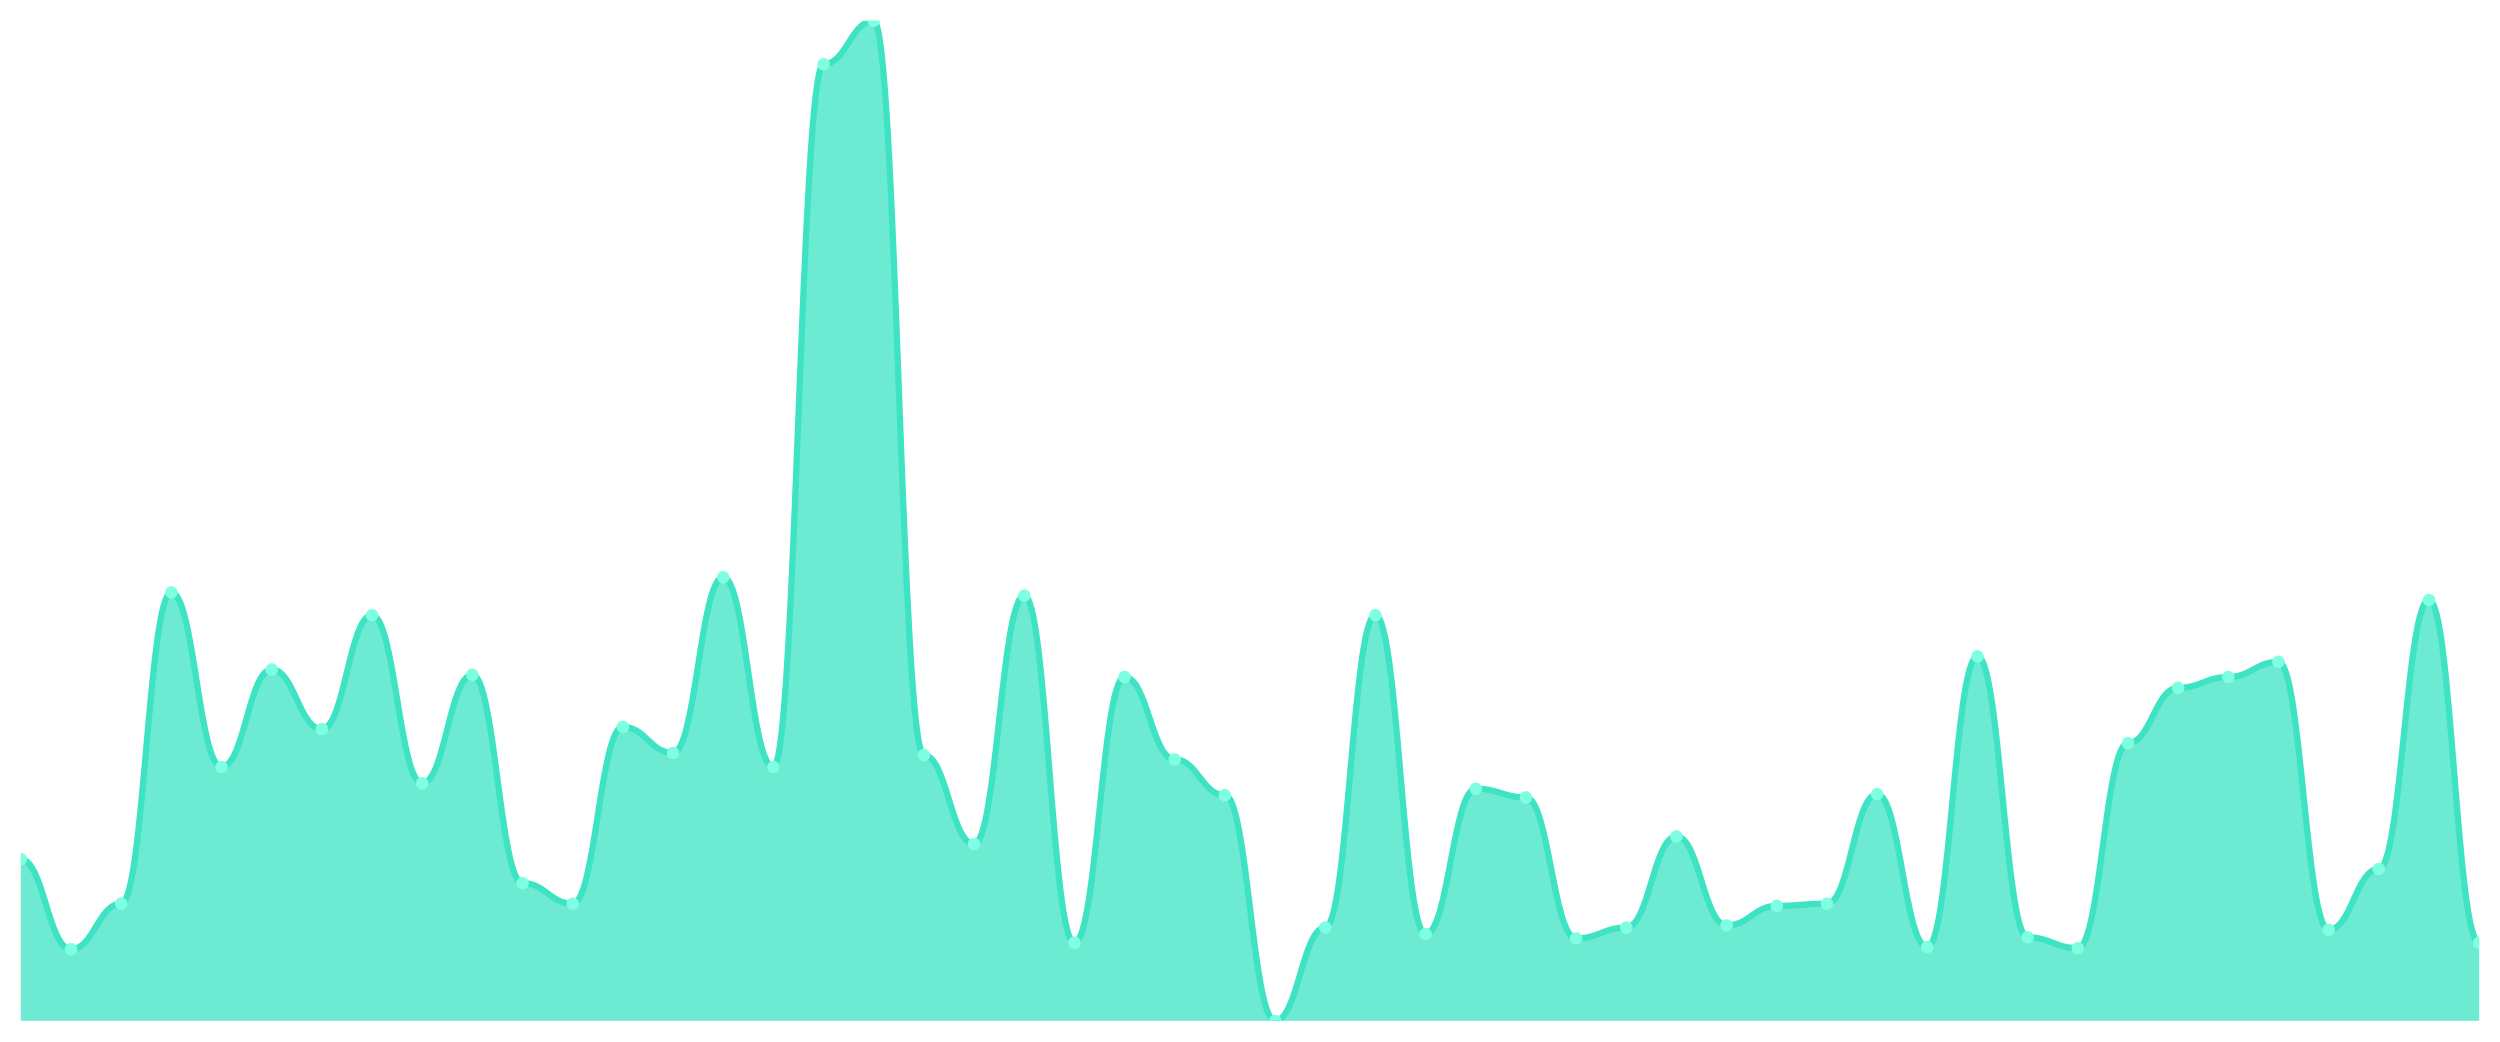
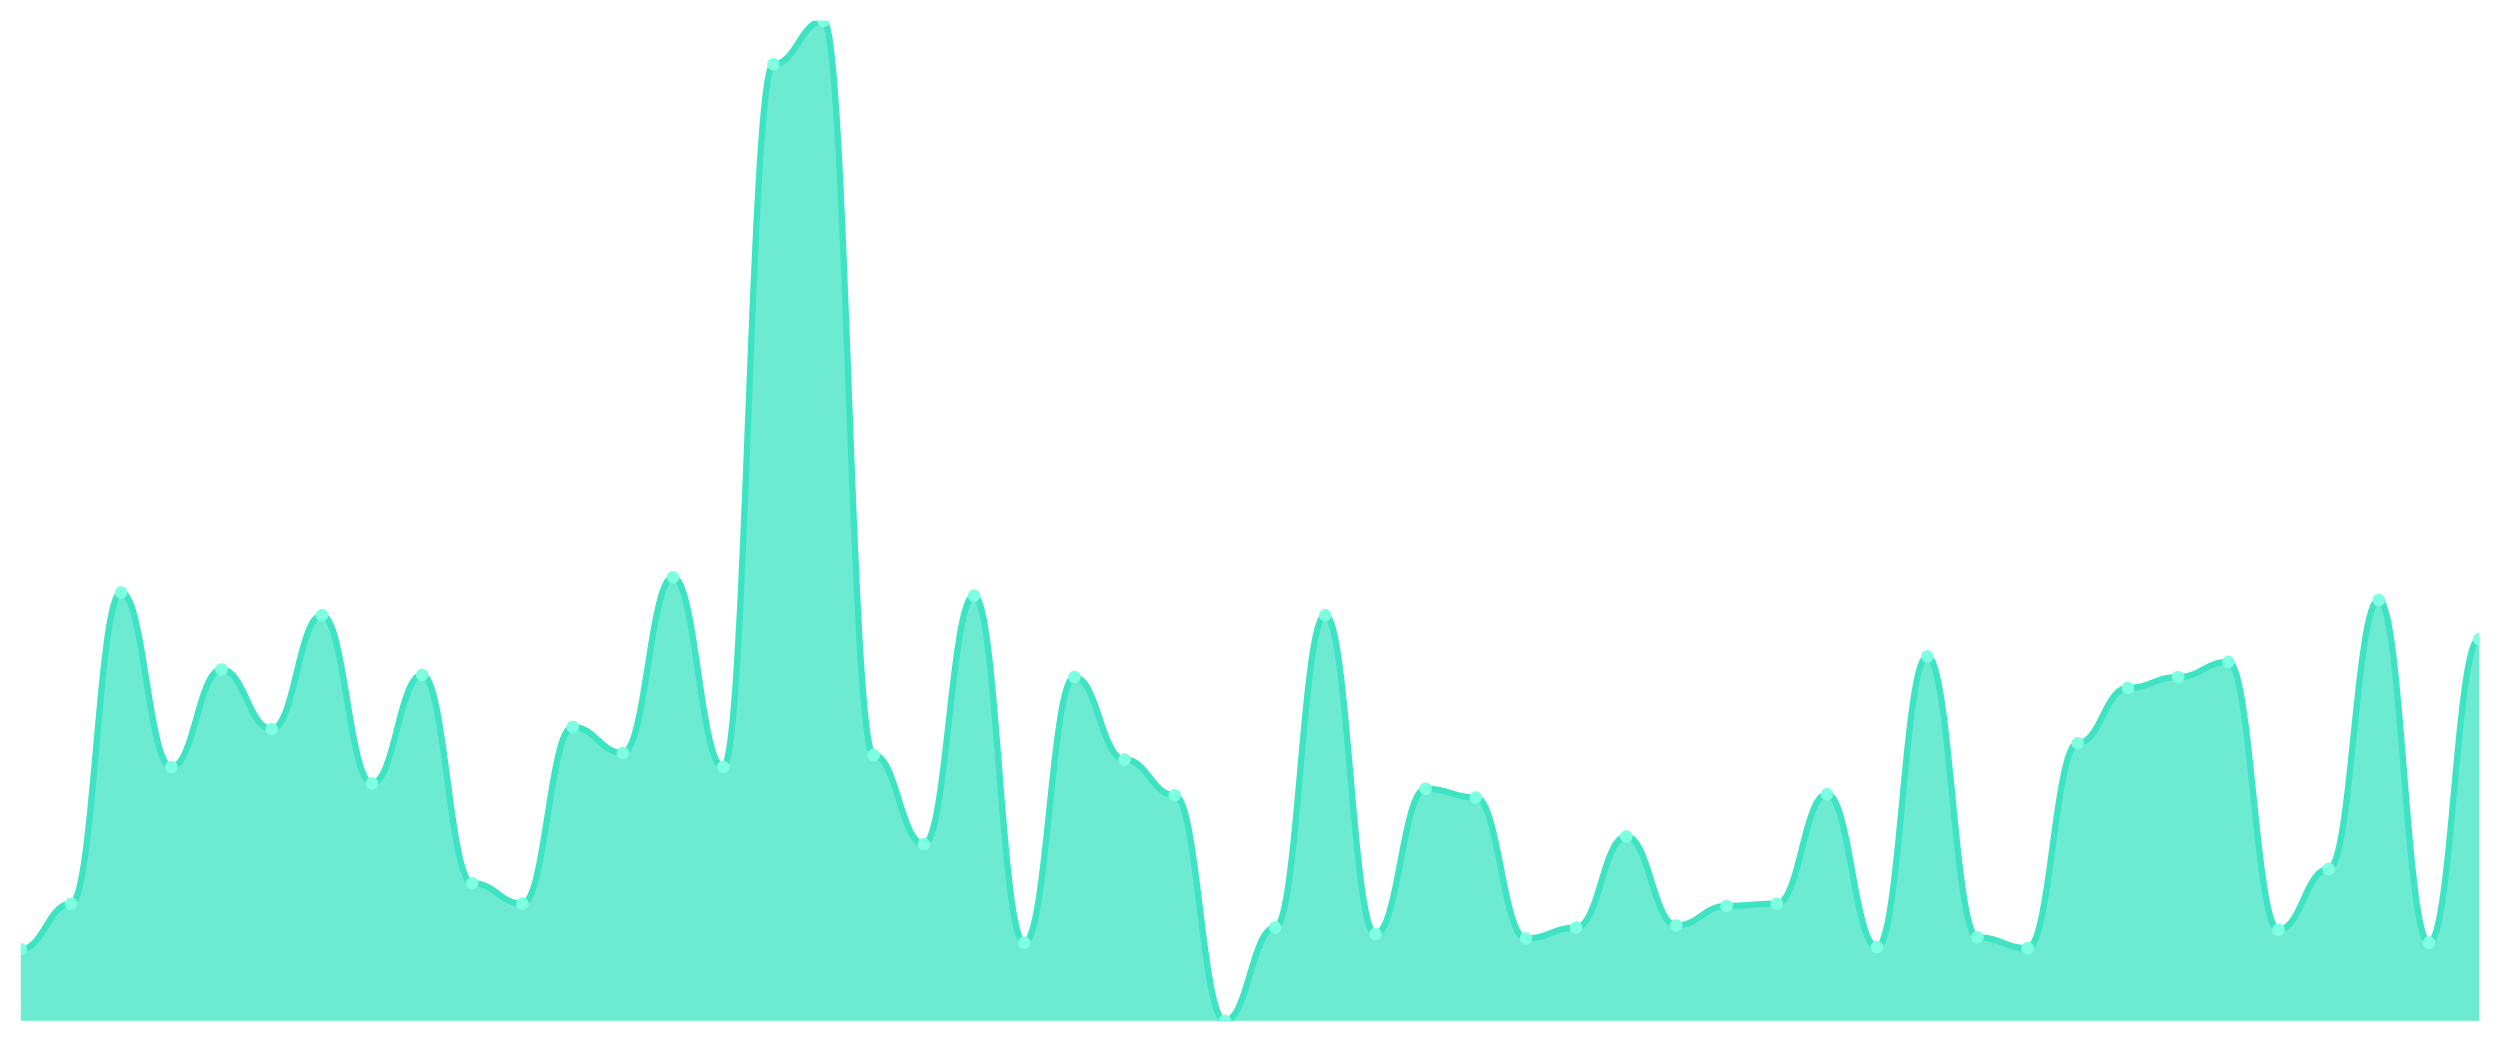
<svg xmlns="http://www.w3.org/2000/svg" viewBox="0 0 1200 500" width="1200" height="500">
  <defs>
    <clipPath id="c">
      <rect x="10" y="10" width="1180" height="480" />
    </clipPath>
  </defs>
  <rect width="1200" height="500" fill="none" />
  <g clip-path="url(#c)">
-     <path d="M 10,490 L 10,412.43 C 20.837,412.43 23.245,455.64 34.082,455.64 C 44.918,455.64 47.327,433.774 58.163,433.774 C 69,433.774 71.408,284.36 82.245,284.36 C 93.082,284.36 95.49,368.178 106.327,368.178 C 117.163,368.178 119.571,321.323 130.408,321.323 C 141.245,321.323 143.653,349.957 154.49,349.957 C 165.327,349.957 167.735,295.293 178.571,295.293 C 189.408,295.293 191.816,375.987 202.653,375.987 C 213.49,375.987 215.898,323.926 226.735,323.926 C 237.571,323.926 239.98,423.883 250.816,423.883 C 261.653,423.883 264.061,433.774 274.898,433.774 C 285.735,433.774 288.143,348.915 298.98,348.915 C 309.816,348.915 312.224,361.41 323.061,361.41 C 333.898,361.41 336.306,277.072 347.143,277.072 C 357.98,277.072 360.388,368.178 371.224,368.178 C 382.061,368.178 384.469,30.824 395.306,30.824 C 406.143,30.824 408.551,10 419.388,10 C 430.224,10 432.633,362.451 443.469,362.451 C 454.306,362.451 456.714,405.141 467.551,405.141 C 478.388,405.141 480.796,285.922 491.633,285.922 C 502.469,285.922 504.878,452.516 515.714,452.516 C 526.551,452.516 528.959,324.967 539.796,324.967 C 550.633,324.967 553.041,364.534 563.878,364.534 C 574.714,364.534 577.122,381.714 587.959,381.714 C 598.796,381.714 601.204,490 612.041,490 C 622.878,490 625.286,445.228 636.122,445.228 C 646.959,445.228 649.367,295.293 660.204,295.293 C 671.041,295.293 673.449,448.351 684.286,448.351 C 695.122,448.351 697.531,378.59 708.367,378.59 C 719.204,378.59 721.612,382.755 732.449,382.755 C 743.286,382.755 745.694,450.434 756.531,450.434 C 767.367,450.434 769.776,445.228 780.612,445.228 C 791.449,445.228 793.857,401.497 804.694,401.497 C 815.531,401.497 817.939,444.187 828.776,444.187 C 839.612,444.187 842.02,434.816 852.857,434.816 C 863.694,434.816 866.102,433.774 876.939,433.774 C 887.776,433.774 890.184,381.193 901.02,381.193 C 911.857,381.193 914.265,454.599 925.102,454.599 C 935.939,454.599 938.347,315.076 949.184,315.076 C 960.02,315.076 962.429,449.913 973.265,449.913 C 984.102,449.913 986.51,455.119 997.347,455.119 C 1008.184,455.119 1010.592,356.725 1021.429,356.725 C 1032.265,356.725 1034.673,330.174 1045.51,330.174 C 1056.347,330.174 1058.755,324.967 1069.592,324.967 C 1080.429,324.967 1082.837,317.679 1093.673,317.679 C 1104.51,317.679 1106.918,446.269 1117.755,446.269 C 1128.592,446.269 1131,417.115 1141.837,417.115 C 1152.673,417.115 1155.082,288.004 1165.918,288.004 C 1176.755,288.004 1179.163,452.516 1190,452.516 L 1190,490 Z" fill="rgba(61,227,195,0.75)" />
-     <path d="M 10,412.43 C 20.837,412.43 23.245,455.64 34.082,455.64 C 44.918,455.64 47.327,433.774 58.163,433.774 C 69,433.774 71.408,284.36 82.245,284.36 C 93.082,284.36 95.49,368.178 106.327,368.178 C 117.163,368.178 119.571,321.323 130.408,321.323 C 141.245,321.323 143.653,349.957 154.49,349.957 C 165.327,349.957 167.735,295.293 178.571,295.293 C 189.408,295.293 191.816,375.987 202.653,375.987 C 213.49,375.987 215.898,323.926 226.735,323.926 C 237.571,323.926 239.98,423.883 250.816,423.883 C 261.653,423.883 264.061,433.774 274.898,433.774 C 285.735,433.774 288.143,348.915 298.98,348.915 C 309.816,348.915 312.224,361.41 323.061,361.41 C 333.898,361.41 336.306,277.072 347.143,277.072 C 357.98,277.072 360.388,368.178 371.224,368.178 C 382.061,368.178 384.469,30.824 395.306,30.824 C 406.143,30.824 408.551,10 419.388,10 C 430.224,10 432.633,362.451 443.469,362.451 C 454.306,362.451 456.714,405.141 467.551,405.141 C 478.388,405.141 480.796,285.922 491.633,285.922 C 502.469,285.922 504.878,452.516 515.714,452.516 C 526.551,452.516 528.959,324.967 539.796,324.967 C 550.633,324.967 553.041,364.534 563.878,364.534 C 574.714,364.534 577.122,381.714 587.959,381.714 C 598.796,381.714 601.204,490 612.041,490 C 622.878,490 625.286,445.228 636.122,445.228 C 646.959,445.228 649.367,295.293 660.204,295.293 C 671.041,295.293 673.449,448.351 684.286,448.351 C 695.122,448.351 697.531,378.59 708.367,378.59 C 719.204,378.59 721.612,382.755 732.449,382.755 C 743.286,382.755 745.694,450.434 756.531,450.434 C 767.367,450.434 769.776,445.228 780.612,445.228 C 791.449,445.228 793.857,401.497 804.694,401.497 C 815.531,401.497 817.939,444.187 828.776,444.187 C 839.612,444.187 842.02,434.816 852.857,434.816 C 863.694,434.816 866.102,433.774 876.939,433.774 C 887.776,433.774 890.184,381.193 901.02,381.193 C 911.857,381.193 914.265,454.599 925.102,454.599 C 935.939,454.599 938.347,315.076 949.184,315.076 C 960.02,315.076 962.429,449.913 973.265,449.913 C 984.102,449.913 986.51,455.119 997.347,455.119 C 1008.184,455.119 1010.592,356.725 1021.429,356.725 C 1032.265,356.725 1034.673,330.174 1045.51,330.174 C 1056.347,330.174 1058.755,324.967 1069.592,324.967 C 1080.429,324.967 1082.837,317.679 1093.673,317.679 C 1104.51,317.679 1106.918,446.269 1117.755,446.269 C 1128.592,446.269 1131,417.115 1141.837,417.115 C 1152.673,417.115 1155.082,288.004 1165.918,288.004 C 1176.755,288.004 1179.163,452.516 1190,452.516" fill="none" stroke="#3de3c3" stroke-width="3" stroke-linecap="round" stroke-linejoin="round" />
-     <circle cx="10" cy="412.43" r="3" fill="#7fffe1" />
-     <circle cx="34.082" cy="455.64" r="3" fill="#7fffe1" />
-     <circle cx="58.163" cy="433.774" r="3" fill="#7fffe1" />
-     <circle cx="82.245" cy="284.36" r="3" fill="#7fffe1" />
-     <circle cx="106.327" cy="368.178" r="3" fill="#7fffe1" />
-     <circle cx="130.408" cy="321.323" r="3" fill="#7fffe1" />
-     <circle cx="154.49" cy="349.957" r="3" fill="#7fffe1" />
-     <circle cx="178.571" cy="295.293" r="3" fill="#7fffe1" />
-     <circle cx="202.653" cy="375.987" r="3" fill="#7fffe1" />
-     <circle cx="226.735" cy="323.926" r="3" fill="#7fffe1" />
-     <circle cx="250.816" cy="423.883" r="3" fill="#7fffe1" />
-     <circle cx="274.898" cy="433.774" r="3" fill="#7fffe1" />
-     <circle cx="298.98" cy="348.915" r="3" fill="#7fffe1" />
-     <circle cx="323.061" cy="361.41" r="3" fill="#7fffe1" />
-     <circle cx="347.143" cy="277.072" r="3" fill="#7fffe1" />
-     <circle cx="371.224" cy="368.178" r="3" fill="#7fffe1" />
-     <circle cx="395.306" cy="30.824" r="3" fill="#7fffe1" />
-     <circle cx="419.388" cy="10" r="3" fill="#7fffe1" />
-     <circle cx="443.469" cy="362.451" r="3" fill="#7fffe1" />
-     <circle cx="467.551" cy="405.141" r="3" fill="#7fffe1" />
-     <circle cx="491.633" cy="285.922" r="3" fill="#7fffe1" />
-     <circle cx="515.714" cy="452.516" r="3" fill="#7fffe1" />
-     <circle cx="539.796" cy="324.967" r="3" fill="#7fffe1" />
-     <circle cx="563.878" cy="364.534" r="3" fill="#7fffe1" />
-     <circle cx="587.959" cy="381.714" r="3" fill="#7fffe1" />
-     <circle cx="612.041" cy="490" r="3" fill="#7fffe1" />
-     <circle cx="636.122" cy="445.228" r="3" fill="#7fffe1" />
-     <circle cx="660.204" cy="295.293" r="3" fill="#7fffe1" />
-     <circle cx="684.286" cy="448.351" r="3" fill="#7fffe1" />
-     <circle cx="708.367" cy="378.59" r="3" fill="#7fffe1" />
-     <circle cx="732.449" cy="382.755" r="3" fill="#7fffe1" />
-     <circle cx="756.531" cy="450.434" r="3" fill="#7fffe1" />
-     <circle cx="780.612" cy="445.228" r="3" fill="#7fffe1" />
-     <circle cx="804.694" cy="401.497" r="3" fill="#7fffe1" />
-     <circle cx="828.776" cy="444.187" r="3" fill="#7fffe1" />
-     <circle cx="852.857" cy="434.816" r="3" fill="#7fffe1" />
-     <circle cx="876.939" cy="433.774" r="3" fill="#7fffe1" />
-     <circle cx="901.02" cy="381.193" r="3" fill="#7fffe1" />
-     <circle cx="925.102" cy="454.599" r="3" fill="#7fffe1" />
-     <circle cx="949.184" cy="315.076" r="3" fill="#7fffe1" />
-     <circle cx="973.265" cy="449.913" r="3" fill="#7fffe1" />
-     <circle cx="997.347" cy="455.119" r="3" fill="#7fffe1" />
-     <circle cx="1021.429" cy="356.725" r="3" fill="#7fffe1" />
-     <circle cx="1045.51" cy="330.174" r="3" fill="#7fffe1" />
-     <circle cx="1069.592" cy="324.967" r="3" fill="#7fffe1" />
-     <circle cx="1093.673" cy="317.679" r="3" fill="#7fffe1" />
-     <circle cx="1117.755" cy="446.269" r="3" fill="#7fffe1" />
-     <circle cx="1141.837" cy="417.115" r="3" fill="#7fffe1" />
-     <circle cx="1165.918" cy="288.004" r="3" fill="#7fffe1" />
-     <circle cx="1190" cy="452.516" r="3" fill="#7fffe1" />
+     <path d="M 10,490 L 10,455.64 C 20.837,455.64 23.245,433.774 34.082,433.774 C 44.918,433.774 47.327,284.36 58.163,284.36 C 69,284.36 71.408,368.178 82.245,368.178 C 93.082,368.178 95.49,321.323 106.327,321.323 C 117.163,321.323 119.571,349.957 130.408,349.957 C 141.245,349.957 143.653,295.293 154.49,295.293 C 165.327,295.293 167.735,375.987 178.571,375.987 C 189.408,375.987 191.816,323.926 202.653,323.926 C 213.49,323.926 215.898,423.883 226.735,423.883 C 237.571,423.883 239.98,433.774 250.816,433.774 C 261.653,433.774 264.061,348.915 274.898,348.915 C 285.735,348.915 288.143,361.41 298.98,361.41 C 309.816,361.41 312.224,277.072 323.061,277.072 C 333.898,277.072 336.306,368.178 347.143,368.178 C 357.98,368.178 360.388,30.824 371.224,30.824 C 382.061,30.824 384.469,10 395.306,10 C 406.143,10 408.551,362.451 419.388,362.451 C 430.224,362.451 432.633,405.141 443.469,405.141 C 454.306,405.141 456.714,285.922 467.551,285.922 C 478.388,285.922 480.796,452.516 491.633,452.516 C 502.469,452.516 504.878,324.967 515.714,324.967 C 526.551,324.967 528.959,364.534 539.796,364.534 C 550.633,364.534 553.041,381.714 563.878,381.714 C 574.714,381.714 577.122,490 587.959,490 C 598.796,490 601.204,445.228 612.041,445.228 C 622.878,445.228 625.286,295.293 636.122,295.293 C 646.959,295.293 649.367,448.351 660.204,448.351 C 671.041,448.351 673.449,378.59 684.286,378.59 C 695.122,378.59 697.531,382.755 708.367,382.755 C 719.204,382.755 721.612,450.434 732.449,450.434 C 743.286,450.434 745.694,445.228 756.531,445.228 C 767.367,445.228 769.776,401.497 780.612,401.497 C 791.449,401.497 793.857,444.187 804.694,444.187 C 815.531,444.187 817.939,434.816 828.776,434.816 C 839.612,434.816 842.02,433.774 852.857,433.774 C 863.694,433.774 866.102,381.193 876.939,381.193 C 887.776,381.193 890.184,454.599 901.02,454.599 C 911.857,454.599 914.265,315.076 925.102,315.076 C 935.939,315.076 938.347,449.913 949.184,449.913 C 960.02,449.913 962.429,455.119 973.265,455.119 C 984.102,455.119 986.51,356.725 997.347,356.725 C 1008.184,356.725 1010.592,330.174 1021.429,330.174 C 1032.265,330.174 1034.673,324.967 1045.51,324.967 C 1056.347,324.967 1058.755,317.679 1069.592,317.679 C 1080.429,317.679 1082.837,446.269 1093.673,446.269 C 1104.51,446.269 1106.918,417.115 1117.755,417.115 C 1128.592,417.115 1131,288.004 1141.837,288.004 C 1152.673,288.004 1155.082,452.516 1165.918,452.516 C 1176.755,452.516 1179.163,306.746 1190,306.746 L 1190,490 Z" fill="rgba(61,227,195,0.75)" />
+     <path d="M 10,455.64 C 20.837,455.64 23.245,433.774 34.082,433.774 C 44.918,433.774 47.327,284.36 58.163,284.36 C 69,284.36 71.408,368.178 82.245,368.178 C 93.082,368.178 95.49,321.323 106.327,321.323 C 117.163,321.323 119.571,349.957 130.408,349.957 C 141.245,349.957 143.653,295.293 154.49,295.293 C 165.327,295.293 167.735,375.987 178.571,375.987 C 189.408,375.987 191.816,323.926 202.653,323.926 C 213.49,323.926 215.898,423.883 226.735,423.883 C 237.571,423.883 239.98,433.774 250.816,433.774 C 261.653,433.774 264.061,348.915 274.898,348.915 C 285.735,348.915 288.143,361.41 298.98,361.41 C 309.816,361.41 312.224,277.072 323.061,277.072 C 333.898,277.072 336.306,368.178 347.143,368.178 C 357.98,368.178 360.388,30.824 371.224,30.824 C 382.061,30.824 384.469,10 395.306,10 C 406.143,10 408.551,362.451 419.388,362.451 C 430.224,362.451 432.633,405.141 443.469,405.141 C 454.306,405.141 456.714,285.922 467.551,285.922 C 478.388,285.922 480.796,452.516 491.633,452.516 C 502.469,452.516 504.878,324.967 515.714,324.967 C 526.551,324.967 528.959,364.534 539.796,364.534 C 550.633,364.534 553.041,381.714 563.878,381.714 C 574.714,381.714 577.122,490 587.959,490 C 598.796,490 601.204,445.228 612.041,445.228 C 622.878,445.228 625.286,295.293 636.122,295.293 C 646.959,295.293 649.367,448.351 660.204,448.351 C 671.041,448.351 673.449,378.59 684.286,378.59 C 695.122,378.59 697.531,382.755 708.367,382.755 C 719.204,382.755 721.612,450.434 732.449,450.434 C 743.286,450.434 745.694,445.228 756.531,445.228 C 767.367,445.228 769.776,401.497 780.612,401.497 C 791.449,401.497 793.857,444.187 804.694,444.187 C 815.531,444.187 817.939,434.816 828.776,434.816 C 839.612,434.816 842.02,433.774 852.857,433.774 C 863.694,433.774 866.102,381.193 876.939,381.193 C 887.776,381.193 890.184,454.599 901.02,454.599 C 911.857,454.599 914.265,315.076 925.102,315.076 C 935.939,315.076 938.347,449.913 949.184,449.913 C 960.02,449.913 962.429,455.119 973.265,455.119 C 984.102,455.119 986.51,356.725 997.347,356.725 C 1008.184,356.725 1010.592,330.174 1021.429,330.174 C 1032.265,330.174 1034.673,324.967 1045.51,324.967 C 1056.347,324.967 1058.755,317.679 1069.592,317.679 C 1080.429,317.679 1082.837,446.269 1093.673,446.269 C 1104.51,446.269 1106.918,417.115 1117.755,417.115 C 1128.592,417.115 1131,288.004 1141.837,288.004 C 1152.673,288.004 1155.082,452.516 1165.918,452.516 C 1176.755,452.516 1179.163,306.746 1190,306.746" fill="none" stroke="#3de3c3" stroke-width="3" stroke-linecap="round" stroke-linejoin="round" />
+     <circle cx="10" cy="455.64" r="3" fill="#7fffe1" />
+     <circle cx="34.082" cy="433.774" r="3" fill="#7fffe1" />
+     <circle cx="58.163" cy="284.36" r="3" fill="#7fffe1" />
+     <circle cx="82.245" cy="368.178" r="3" fill="#7fffe1" />
+     <circle cx="106.327" cy="321.323" r="3" fill="#7fffe1" />
+     <circle cx="130.408" cy="349.957" r="3" fill="#7fffe1" />
+     <circle cx="154.49" cy="295.293" r="3" fill="#7fffe1" />
+     <circle cx="178.571" cy="375.987" r="3" fill="#7fffe1" />
+     <circle cx="202.653" cy="323.926" r="3" fill="#7fffe1" />
+     <circle cx="226.735" cy="423.883" r="3" fill="#7fffe1" />
+     <circle cx="250.816" cy="433.774" r="3" fill="#7fffe1" />
+     <circle cx="274.898" cy="348.915" r="3" fill="#7fffe1" />
+     <circle cx="298.98" cy="361.41" r="3" fill="#7fffe1" />
+     <circle cx="323.061" cy="277.072" r="3" fill="#7fffe1" />
+     <circle cx="347.143" cy="368.178" r="3" fill="#7fffe1" />
+     <circle cx="371.224" cy="30.824" r="3" fill="#7fffe1" />
+     <circle cx="395.306" cy="10" r="3" fill="#7fffe1" />
+     <circle cx="419.388" cy="362.451" r="3" fill="#7fffe1" />
+     <circle cx="443.469" cy="405.141" r="3" fill="#7fffe1" />
+     <circle cx="467.551" cy="285.922" r="3" fill="#7fffe1" />
+     <circle cx="491.633" cy="452.516" r="3" fill="#7fffe1" />
+     <circle cx="515.714" cy="324.967" r="3" fill="#7fffe1" />
+     <circle cx="539.796" cy="364.534" r="3" fill="#7fffe1" />
+     <circle cx="563.878" cy="381.714" r="3" fill="#7fffe1" />
+     <circle cx="587.959" cy="490" r="3" fill="#7fffe1" />
+     <circle cx="612.041" cy="445.228" r="3" fill="#7fffe1" />
+     <circle cx="636.122" cy="295.293" r="3" fill="#7fffe1" />
+     <circle cx="660.204" cy="448.351" r="3" fill="#7fffe1" />
+     <circle cx="684.286" cy="378.59" r="3" fill="#7fffe1" />
+     <circle cx="708.367" cy="382.755" r="3" fill="#7fffe1" />
+     <circle cx="732.449" cy="450.434" r="3" fill="#7fffe1" />
+     <circle cx="756.531" cy="445.228" r="3" fill="#7fffe1" />
+     <circle cx="780.612" cy="401.497" r="3" fill="#7fffe1" />
+     <circle cx="804.694" cy="444.187" r="3" fill="#7fffe1" />
+     <circle cx="828.776" cy="434.816" r="3" fill="#7fffe1" />
+     <circle cx="852.857" cy="433.774" r="3" fill="#7fffe1" />
+     <circle cx="876.939" cy="381.193" r="3" fill="#7fffe1" />
+     <circle cx="901.02" cy="454.599" r="3" fill="#7fffe1" />
+     <circle cx="925.102" cy="315.076" r="3" fill="#7fffe1" />
+     <circle cx="949.184" cy="449.913" r="3" fill="#7fffe1" />
+     <circle cx="973.265" cy="455.119" r="3" fill="#7fffe1" />
+     <circle cx="997.347" cy="356.725" r="3" fill="#7fffe1" />
+     <circle cx="1021.429" cy="330.174" r="3" fill="#7fffe1" />
+     <circle cx="1045.51" cy="324.967" r="3" fill="#7fffe1" />
+     <circle cx="1069.592" cy="317.679" r="3" fill="#7fffe1" />
+     <circle cx="1093.673" cy="446.269" r="3" fill="#7fffe1" />
+     <circle cx="1117.755" cy="417.115" r="3" fill="#7fffe1" />
+     <circle cx="1141.837" cy="288.004" r="3" fill="#7fffe1" />
+     <circle cx="1165.918" cy="452.516" r="3" fill="#7fffe1" />
+     <circle cx="1190" cy="306.746" r="3" fill="#7fffe1" />
  </g>
</svg>
